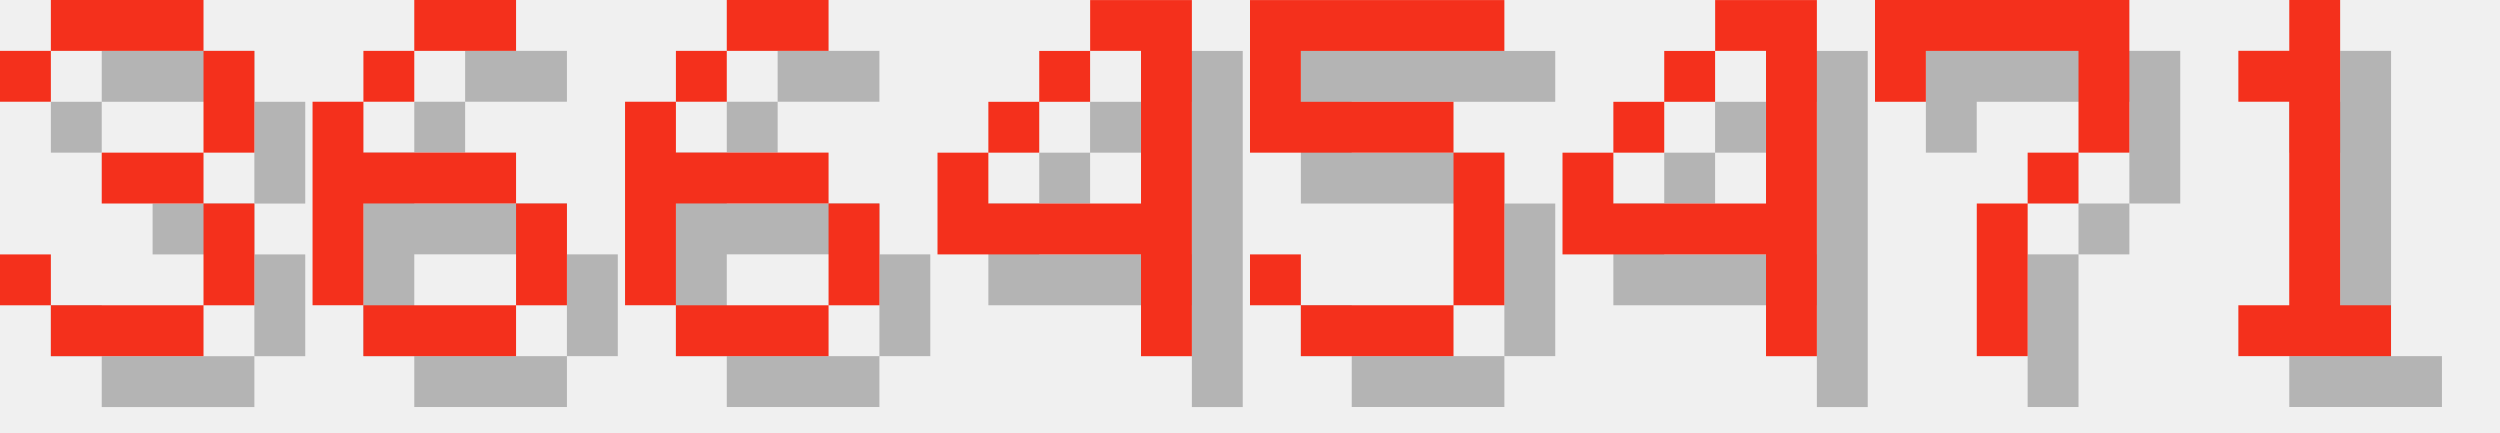
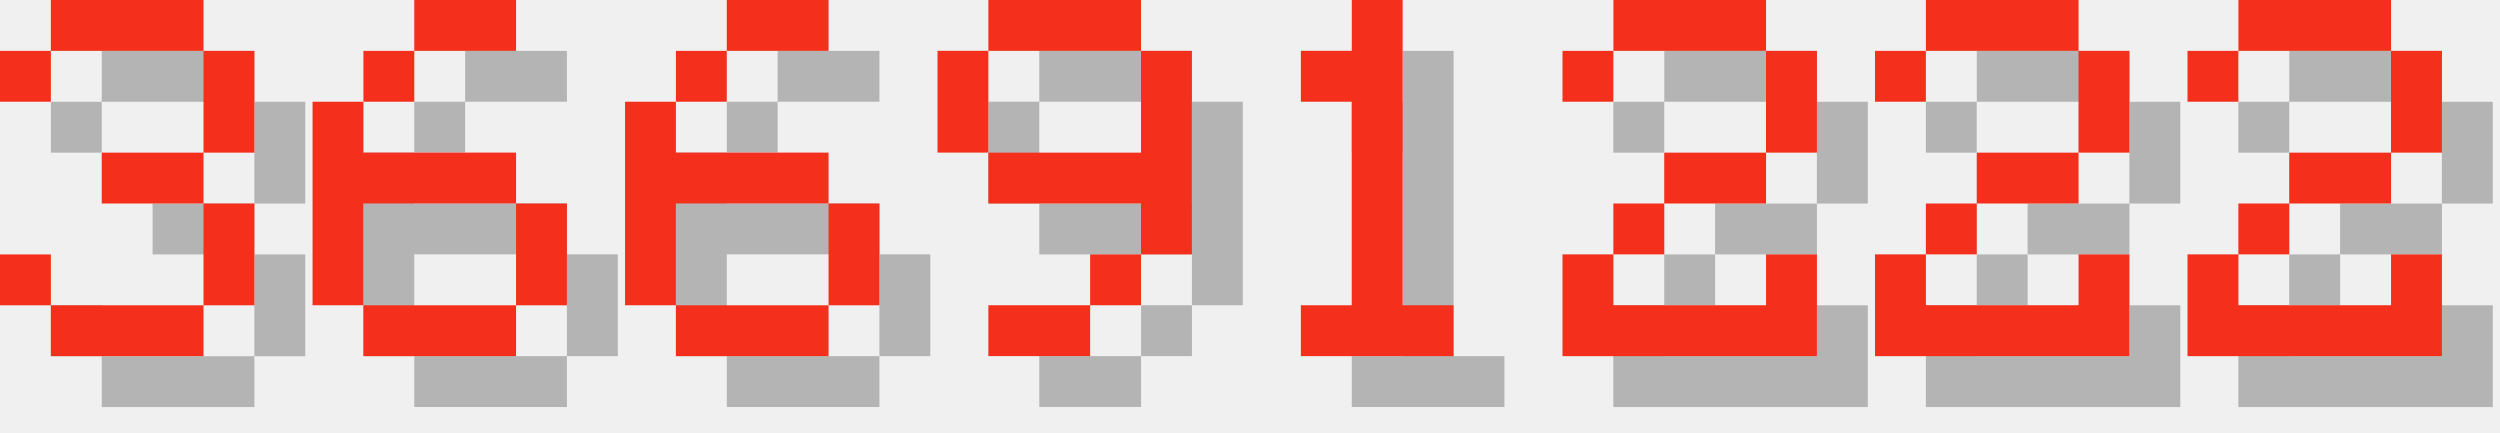
<svg xmlns="http://www.w3.org/2000/svg" version="1.1" width="208.0" height="36">
  <style>
        .text-foreground {
            fill: #F4301C;
        }
        .text-shadow {
            fill: #000000;
            fill-opacity: 0.25;
        }
    </style>
  <g class="digit" id="digit_3" transform="translate(0.0, 0), scale(4)">
    <path id="digit_3_shadow" class="text-shadow" d="m1.058 2.117v1.058h1.058v-1.058h3.175v2.117h-2.117v1.058h2.117v2.117h-3.175v-1.058h-1.058v1.058h1.058v1.058h3.175v-1.058h1.058v-2.117h-1.058v-1.058h1.058v-2.117h-1.058v-1.058h-3.175v1.058h-1.058z" fill-opacity=".5" style="paint-order:stroke fill markers" />
    <path id="digit_3_fg" class="text-foreground" d="m0 1.058v1.058h1.058v-1.058h3.175v2.117h-2.117v1.058h2.117v2.117h-3.175v-1.058h-1.058v1.058h1.058v1.058h3.175v-1.058h1.058v-2.117h-1.058v-1.058h1.058v-2.117h-1.058v-1.058h-3.175v1.058h-1.058z" fill="#fff" style="paint-order:stroke fill markers" />
  </g>
  <g class="digit" id="digit_6" transform="translate(26.0, 0), scale(4)">
    <path id="digit_6_shadow" class="text-shadow" d="m3.175 1.058v1.058h2.117v-1.058h-2.117zm0 1.058h-1.058v1.058h1.058v-1.058zm-1.058 1.058h-1.058v4.233h1.058v-2.117h3.175v-1.058h-3.175v-1.058zm3.175 2.117v2.117h1.058v-2.117h-1.058zm0 2.117h-3.175v1.058h3.175v-1.058z" fill-opacity=".5" style="paint-order:stroke fill markers" />
    <path id="digit_6_fg" class="text-foreground" d="m2.117 0v1.058h2.117v-1.058h-2.117zm0 1.058h-1.058v1.058h1.058v-1.058zm-1.058 1.058h-1.058v4.233h1.058v-2.117h3.175v-1.058h-3.175v-1.058zm3.175 2.117v2.117h1.058v-2.117h-1.058zm0 2.117h-3.175v1.058h3.175v-1.058z" fill="#fff" style="paint-order:stroke fill markers" />
  </g>
  <g class="digit" id="digit_6" transform="translate(52.0, 0), scale(4)">
    <path id="digit_6_shadow" class="text-shadow" d="m3.175 1.058v1.058h2.117v-1.058h-2.117zm0 1.058h-1.058v1.058h1.058v-1.058zm-1.058 1.058h-1.058v4.233h1.058v-2.117h3.175v-1.058h-3.175v-1.058zm3.175 2.117v2.117h1.058v-2.117h-1.058zm0 2.117h-3.175v1.058h3.175v-1.058z" fill-opacity=".5" style="paint-order:stroke fill markers" />
    <path id="digit_6_fg" class="text-foreground" d="m2.117 0v1.058h2.117v-1.058h-2.117zm0 1.058h-1.058v1.058h1.058v-1.058zm-1.058 1.058h-1.058v4.233h1.058v-2.117h3.175v-1.058h-3.175v-1.058zm3.175 2.117v2.117h1.058v-2.117h-1.058zm0 2.117h-3.175v1.058h3.175v-1.058z" fill="#fff" style="paint-order:stroke fill markers" />
  </g>
-   <g class="digit" id="digit_4" transform="translate(78.0, 0), scale(4)">
-     <path id="digit_4_shadow" class="text-shadow" d="m4.233 1.058v1.058h1.058v3.175h-3.175v-1.058h-1.058v2.117h4.233v2.117h1.058v-7.408h-2.117zm-2.117 3.175h1.058v-1.058h-1.058v1.058zm1.058-1.058h1.058v-1.058h-1.058v1.058z" fill-opacity=".5" style="paint-order:stroke fill markers" />
-     <path id="digit_4_fg" class="text-foreground" d="m3.175 0v1.058h1.058v3.175h-3.175v-1.058h-1.058v2.117h4.233v2.117h1.058v-7.408h-2.117zm-2.117 3.175h1.058v-1.058h-1.058v1.058zm1.058-1.058h1.058v-1.058h-1.058v1.058z" fill="#fff" style="paint-order:stroke fill markers" />
+   <g class="digit" id="digit_9" transform="translate(78.0, 0), scale(4)">
+     <path id="digit_9_shadow" class="text-shadow" d="m2.117 1.058v1.058h3.175v-1.058h-3.175zm3.175 1.058v2.117h-3.175v1.058h3.175v1.058h1.058v-4.233h-1.058zm0 4.233h-1.058v1.058h1.058v-1.058zm-1.058 1.058h-2.117v1.058h2.117v-1.058zm-2.117-3.175v-2.117h-1.058v2.117h1.058z" fill-opacity=".5" style="paint-order:stroke fill markers" />
+     <path id="digit_9_fg" class="text-foreground" d="m1.058 0v1.058h3.175v-1.058h-3.175zm3.175 1.058v2.117h-3.175v1.058h3.175v1.058h1.058v-4.233h-1.058zm0 4.233h-1.058v1.058h1.058v-1.058zm-1.058 1.058h-2.117v1.058h2.117v-1.058zm-2.117-3.175v-2.117h-1.058v2.117h1.058z" fill="#fff" style="paint-order:stroke fill markers" />
  </g>
-   <g class="digit" id="digit_5" transform="translate(104.0, 0), scale(4)">
-     <path id="digit_5_shadow" class="text-shadow" d="m1.058 1.058v3.175h4.233v3.175h-3.175v-1.058h-1.058v1.058h1.058v1.058h3.175v-1.058h1.058v-3.175h-1.058v-1.058h-3.175v-1.058h4.233v-1.058h-5.292z" fill-opacity=".5" style="paint-order:stroke fill markers" />
-     <path id="digit_5_fg" class="text-foreground" d="m0 0v3.175h4.233v3.175h-3.175v-1.058h-1.058v1.058h1.058v1.058h3.175v-1.058h1.058v-3.175h-1.058v-1.058h-3.175v-1.058h4.233v-1.058h-5.292z" fill="#fff" style="paint-order:stroke fill markers" />
-   </g>
-   <g class="digit" id="digit_4" transform="translate(130.0, 0), scale(4)">
-     <path id="digit_4_shadow" class="text-shadow" d="m4.233 1.058v1.058h1.058v3.175h-3.175v-1.058h-1.058v2.117h4.233v2.117h1.058v-7.408h-2.117zm-2.117 3.175h1.058v-1.058h-1.058v1.058zm1.058-1.058h1.058v-1.058h-1.058v1.058z" fill-opacity=".5" style="paint-order:stroke fill markers" />
-     <path id="digit_4_fg" class="text-foreground" d="m3.175 0v1.058h1.058v3.175h-3.175v-1.058h-1.058v2.117h4.233v2.117h1.058v-7.408h-2.117zm-2.117 3.175h1.058v-1.058h-1.058v1.058zm1.058-1.058h1.058v-1.058h-1.058v1.058z" fill="#fff" style="paint-order:stroke fill markers" />
-   </g>
-   <g class="digit" id="digit_7" transform="translate(156.0, 0), scale(4)">
-     <path id="digit_7_shadow" class="text-shadow" d="m1.058 1.058 2e-6 2.117h1.058v-1.058h3.175v1.058l2e-7 1.058h-1.058v1.058h-1.058l4e-7 3.175 1.058 1e-7v-3.175h1.058v-1.058h1.058l5e-7 -1.058v-2.117z" fill-opacity=".5" style="paint-order:stroke fill markers" />
-     <path id="digit_7_fg" class="text-foreground" d="m0 0 2e-6 2.117h1.058v-1.058h3.175v1.058l2e-7 1.058h-1.058v1.058h-1.058l4e-7 3.175 1.058 1e-7v-3.175h1.058v-1.058h1.058l5e-7 -1.058v-2.117z" fill="#fff" style="paint-order:stroke fill markers" />
-   </g>
-   <g class="digit" id="digit_1" transform="translate(182.0, 0), scale(4)">
+   <g class="digit" id="digit_1" transform="translate(104.0, 0), scale(4)">
    <path id="digit_1_shadow" class="text-shadow" d="m2.117 2.117v1.058h1.058v4.233h-1.058v1.058h3.175v-1.058h-1.058v-6.35h-1.058v1.058h-1.058z" fill-opacity=".5" style="paint-order:stroke fill markers" />
    <path id="digit_1_fg" class="text-foreground" d="m1.058 1.058v1.058h1.058v4.233h-1.058v1.058h3.175v-1.058h-1.058v-6.35h-1.058v1.058h-1.058z" fill="#fff" style="paint-order:stroke fill markers" />
  </g>
+   <g class="digit" id="digit_2" transform="translate(130.0, 0), scale(4)">
+     <path id="digit_2_shadow" class="text-shadow" d="m1.058 2.117v1.058h1.058v-1.058h3.175v2.117h-2.117v1.058h-1.058v1.058h-1.058v2.117h5.292v-2.117h-1.058v1.058h-3.175v-1.058h1.058v-1.058h2.117v-1.058h1.058v-2.117h-1.058v-1.058h-3.175v1.058h-1.058z" fill-opacity=".5" style="paint-order:stroke fill markers" />
+     <path id="digit_2_fg" class="text-foreground" d="m0 1.058v1.058h1.058v-1.058h3.175v2.117h-2.117v1.058h-1.058v1.058h-1.058v2.117h5.292v-2.117h-1.058v1.058h-3.175v-1.058h1.058v-1.058h2.117v-1.058h1.058v-2.117h-1.058v-1.058h-3.175v1.058h-1.058z" fill="#fff" style="paint-order:stroke fill markers" />
+   </g>
+   <g class="digit" id="digit_2" transform="translate(156.0, 0), scale(4)">
+     <path id="digit_2_shadow" class="text-shadow" d="m1.058 2.117v1.058h1.058v-1.058h3.175v2.117h-2.117v1.058h-1.058v1.058h-1.058v2.117h5.292v-2.117h-1.058v1.058h-3.175v-1.058h1.058v-1.058h2.117v-1.058h1.058v-2.117h-1.058v-1.058h-3.175v1.058h-1.058z" fill-opacity=".5" style="paint-order:stroke fill markers" />
+     <path id="digit_2_fg" class="text-foreground" d="m0 1.058v1.058h1.058v-1.058h3.175v2.117h-2.117v1.058h-1.058v1.058h-1.058v2.117h5.292v-2.117h-1.058v1.058h-3.175v-1.058h1.058v-1.058h2.117v-1.058h1.058v-2.117h-1.058v-1.058h-3.175v1.058h-1.058z" fill="#fff" style="paint-order:stroke fill markers" />
+   </g>
+   <g class="digit" id="digit_2" transform="translate(182.0, 0), scale(4)">
+     <path id="digit_2_shadow" class="text-shadow" d="m1.058 2.117v1.058h1.058v-1.058h3.175v2.117h-2.117v1.058h-1.058v1.058h-1.058v2.117h5.292v-2.117h-1.058v1.058h-3.175v-1.058h1.058v-1.058h2.117v-1.058h1.058v-2.117h-1.058v-1.058h-3.175v1.058h-1.058z" fill-opacity=".5" style="paint-order:stroke fill markers" />
+     <path id="digit_2_fg" class="text-foreground" d="m0 1.058v1.058h1.058v-1.058h3.175v2.117h-2.117v1.058h-1.058v1.058h-1.058v2.117h5.292v-2.117h-1.058v1.058h-3.175v-1.058h1.058v-1.058h2.117v-1.058h1.058v-2.117h-1.058v-1.058h-3.175v1.058h-1.058z" fill="#fff" style="paint-order:stroke fill markers" />
+   </g>
</svg>
